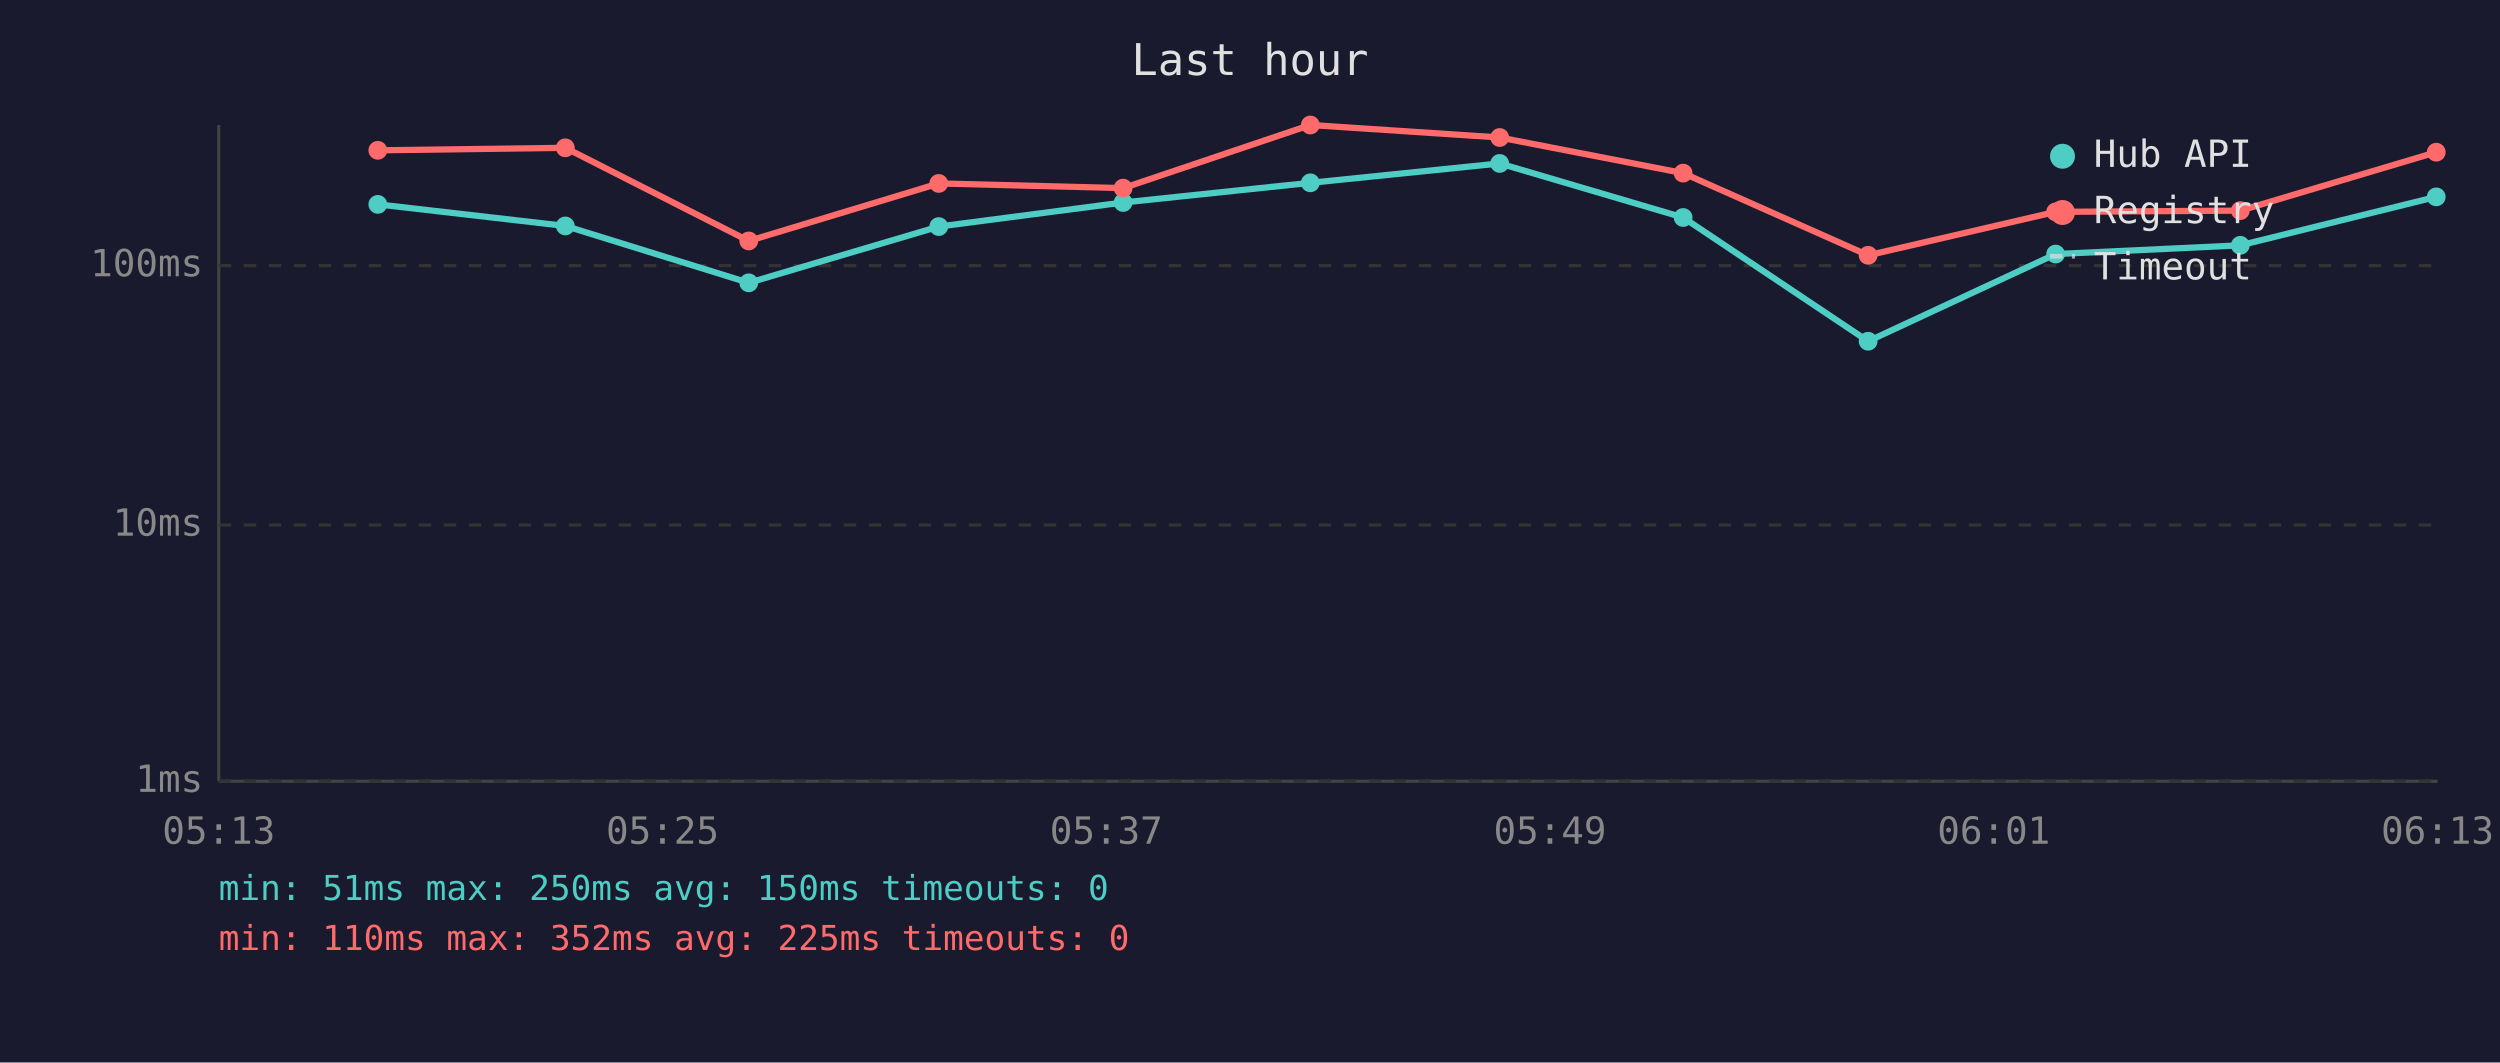
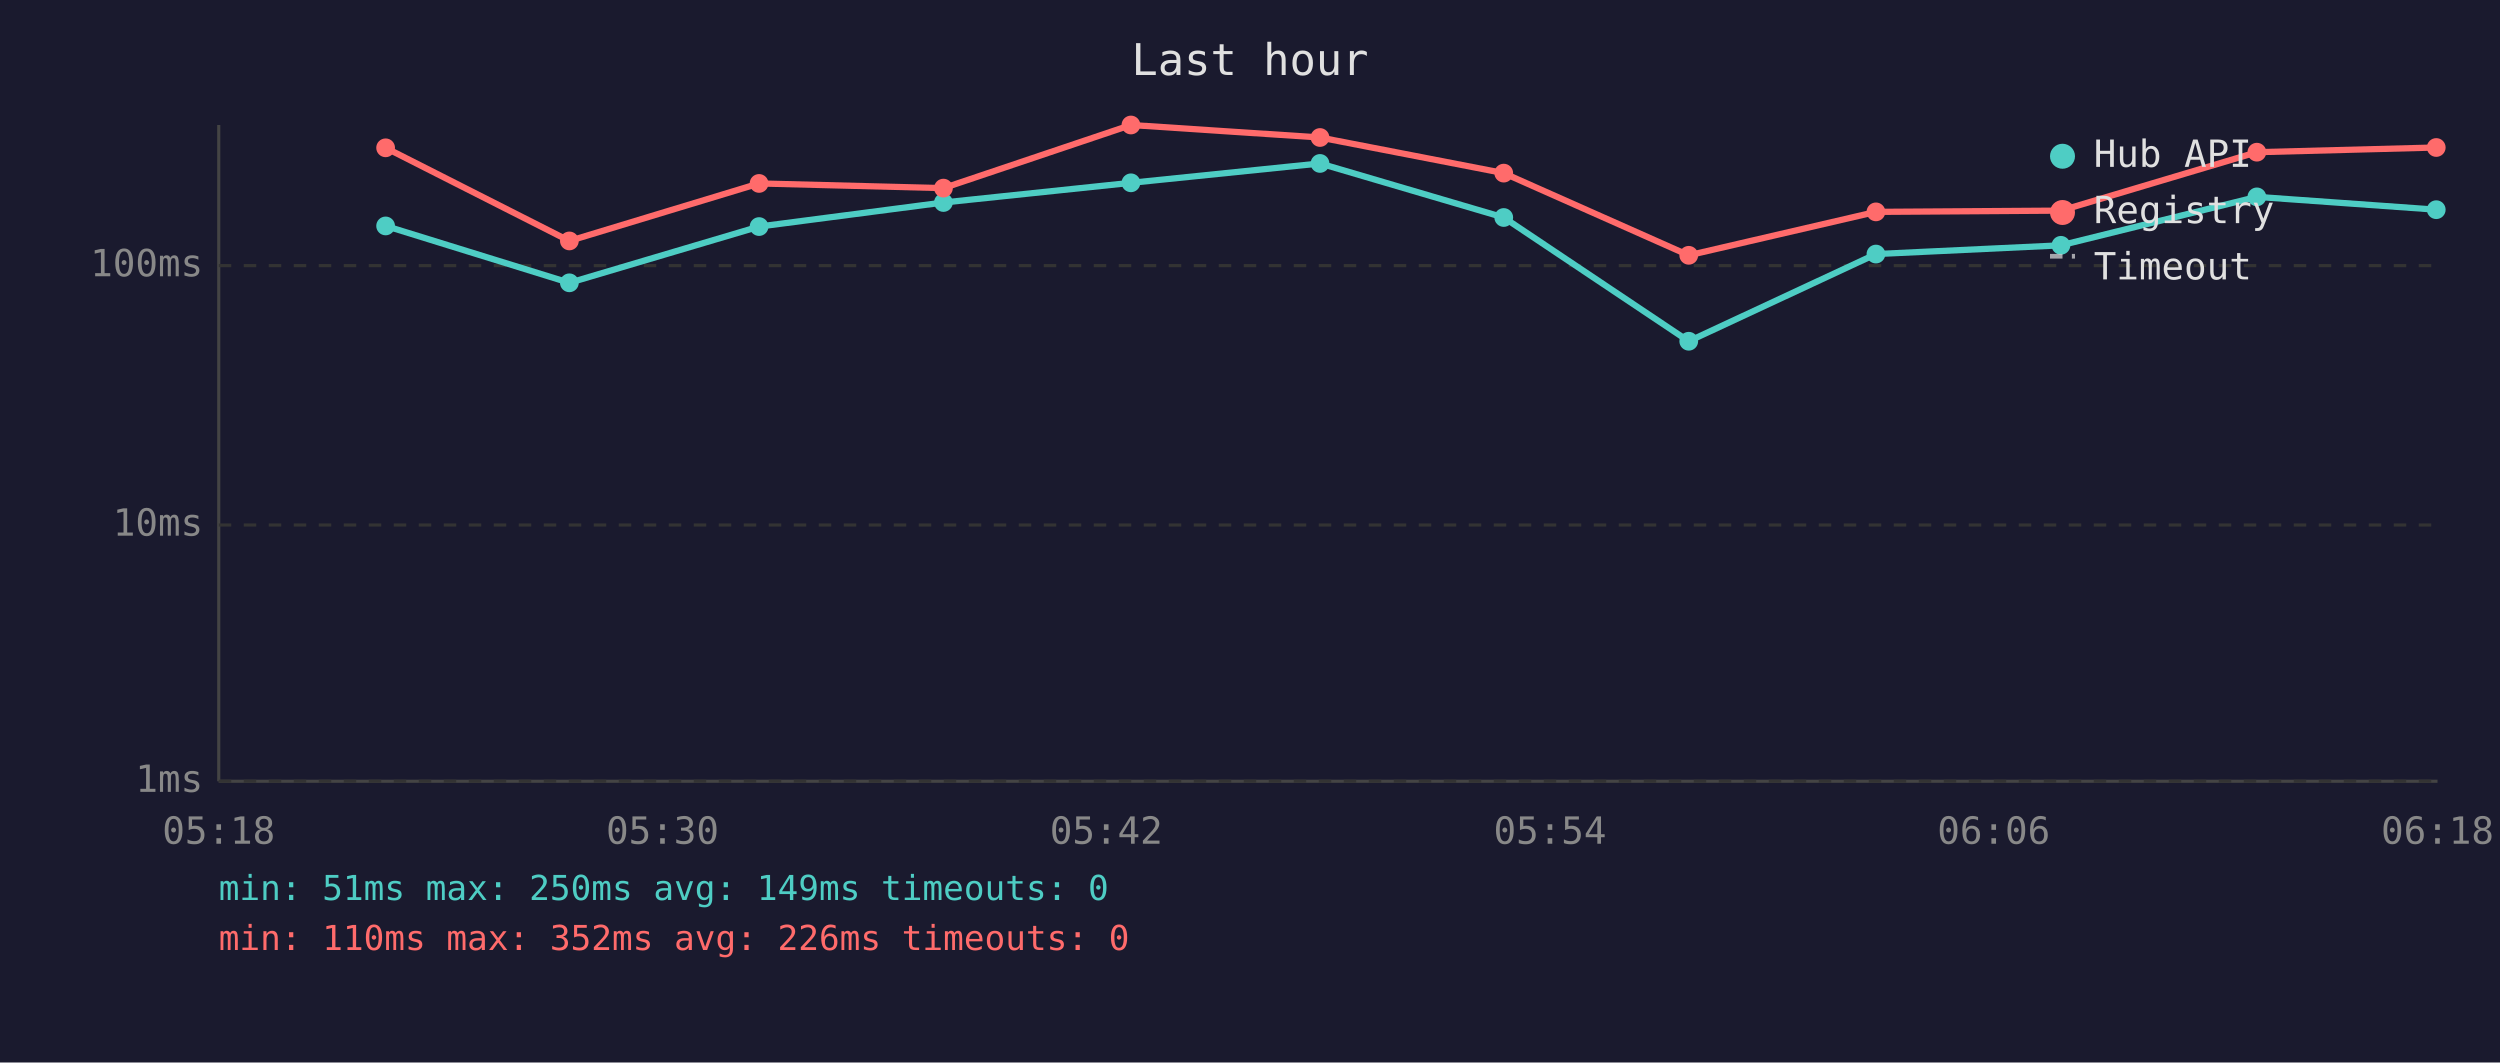
<svg xmlns="http://www.w3.org/2000/svg" viewBox="0 0 800 340" font-family="monospace" font-size="12">
  <rect width="800" height="340" fill="#1a1a2e" />
  <text x="400" y="24" fill="#e0e0e0" font-size="14" text-anchor="middle">Last hour</text>
  <line x1="70" y1="40" x2="70" y2="250" stroke="#444" stroke-width="1" />
  <line x1="70" y1="250" x2="780" y2="250" stroke="#444" stroke-width="1" />
  <line x1="70" y1="250" x2="780" y2="250" stroke="#333" stroke-width="1" stroke-dasharray="4" />
  <text x="65" y="250" fill="#888" text-anchor="end" dominant-baseline="middle">1ms</text>
  <line x1="70" y1="168" x2="780" y2="168" stroke="#333" stroke-width="1" stroke-dasharray="4" />
  <text x="65" y="168" fill="#888" text-anchor="end" dominant-baseline="middle">10ms</text>
  <line x1="70" y1="85" x2="780" y2="85" stroke="#333" stroke-width="1" stroke-dasharray="4" />
  <text x="65" y="85" fill="#888" text-anchor="end" dominant-baseline="middle">100ms</text>
-   <text x="70" y="270" fill="#888" text-anchor="middle">05:13</text>
-   <text x="212" y="270" fill="#888" text-anchor="middle">05:25</text>
-   <text x="354" y="270" fill="#888" text-anchor="middle">05:37</text>
-   <text x="496" y="270" fill="#888" text-anchor="middle">05:49</text>
-   <text x="638" y="270" fill="#888" text-anchor="middle">06:01</text>
-   <text x="780" y="270" fill="#888" text-anchor="middle">06:13</text>
-   <polyline points="120.9,65.4 180.9,72.3 239.6,90.5 300.4,72.5 359.4,64.8 419.3,58.5 479.9,52.3 538.6,69.6 597.8,109.2 657.8,81.3 716.9,78.5 779.6,63.0" fill="none" stroke="#4ecdc4" stroke-width="2" opacity="1" />
-   <circle cx="120.9" cy="65.4" r="3" fill="#4ecdc4" />
-   <circle cx="180.9" cy="72.3" r="3" fill="#4ecdc4" />
-   <circle cx="239.6" cy="90.5" r="3" fill="#4ecdc4" />
-   <circle cx="300.4" cy="72.5" r="3" fill="#4ecdc4" />
-   <circle cx="359.4" cy="64.8" r="3" fill="#4ecdc4" />
-   <circle cx="419.3" cy="58.5" r="3" fill="#4ecdc4" />
-   <circle cx="479.9" cy="52.3" r="3" fill="#4ecdc4" />
-   <circle cx="538.6" cy="69.6" r="3" fill="#4ecdc4" />
-   <circle cx="597.8" cy="109.2" r="3" fill="#4ecdc4" />
-   <circle cx="657.8" cy="81.3" r="3" fill="#4ecdc4" />
-   <circle cx="716.9" cy="78.5" r="3" fill="#4ecdc4" />
-   <circle cx="779.6" cy="63.0" r="3" fill="#4ecdc4" />
-   <polyline points="120.9,48.1 180.9,47.3 239.6,77.1 300.4,58.7 359.4,60.2 419.3,40.0 479.9,44.0 538.6,55.4 597.8,81.7 657.8,67.8 716.9,67.4 779.6,48.7" fill="none" stroke="#ff6b6b" stroke-width="2" opacity="1" />
-   <circle cx="120.9" cy="48.1" r="3" fill="#ff6b6b" />
-   <circle cx="180.9" cy="47.3" r="3" fill="#ff6b6b" />
-   <circle cx="239.6" cy="77.1" r="3" fill="#ff6b6b" />
-   <circle cx="300.4" cy="58.7" r="3" fill="#ff6b6b" />
-   <circle cx="359.4" cy="60.2" r="3" fill="#ff6b6b" />
-   <circle cx="419.3" cy="40.0" r="3" fill="#ff6b6b" />
-   <circle cx="479.9" cy="44.0" r="3" fill="#ff6b6b" />
-   <circle cx="538.6" cy="55.4" r="3" fill="#ff6b6b" />
-   <circle cx="597.8" cy="81.7" r="3" fill="#ff6b6b" />
-   <circle cx="657.8" cy="67.8" r="3" fill="#ff6b6b" />
-   <circle cx="716.9" cy="67.4" r="3" fill="#ff6b6b" />
-   <circle cx="779.6" cy="48.7" r="3" fill="#ff6b6b" />
+   <text x="70" y="270" fill="#888" text-anchor="middle">05:18</text>
+   <text x="212" y="270" fill="#888" text-anchor="middle">05:30</text>
+   <text x="354" y="270" fill="#888" text-anchor="middle">05:42</text>
+   <text x="496" y="270" fill="#888" text-anchor="middle">05:54</text>
+   <text x="638" y="270" fill="#888" text-anchor="middle">06:06</text>
+   <text x="780" y="270" fill="#888" text-anchor="middle">06:18</text>
+   <polyline points="123.4,72.3 182.2,90.5 242.9,72.5 301.9,64.8 361.9,58.5 422.4,52.3 481.2,69.6 540.4,109.2 600.3,81.3 659.5,78.5 722.2,63.0 779.6,67.1" fill="none" stroke="#4ecdc4" stroke-width="2" opacity="1" />
+   <circle cx="123.4" cy="72.3" r="3" fill="#4ecdc4" />
+   <circle cx="182.2" cy="90.5" r="3" fill="#4ecdc4" />
+   <circle cx="242.9" cy="72.5" r="3" fill="#4ecdc4" />
+   <circle cx="301.9" cy="64.8" r="3" fill="#4ecdc4" />
+   <circle cx="361.9" cy="58.5" r="3" fill="#4ecdc4" />
+   <circle cx="422.4" cy="52.3" r="3" fill="#4ecdc4" />
+   <circle cx="481.2" cy="69.6" r="3" fill="#4ecdc4" />
+   <circle cx="540.4" cy="109.2" r="3" fill="#4ecdc4" />
+   <circle cx="600.3" cy="81.3" r="3" fill="#4ecdc4" />
+   <circle cx="659.5" cy="78.5" r="3" fill="#4ecdc4" />
+   <circle cx="722.2" cy="63.0" r="3" fill="#4ecdc4" />
+   <circle cx="779.6" cy="67.1" r="3" fill="#4ecdc4" />
+   <polyline points="123.4,47.3 182.2,77.1 242.9,58.7 301.9,60.2 361.9,40.0 422.4,44.0 481.2,55.4 540.4,81.7 600.3,67.8 659.5,67.4 722.2,48.7 779.6,47.2" fill="none" stroke="#ff6b6b" stroke-width="2" opacity="1" />
+   <circle cx="123.4" cy="47.3" r="3" fill="#ff6b6b" />
+   <circle cx="182.2" cy="77.1" r="3" fill="#ff6b6b" />
+   <circle cx="242.9" cy="58.7" r="3" fill="#ff6b6b" />
+   <circle cx="301.9" cy="60.2" r="3" fill="#ff6b6b" />
+   <circle cx="361.9" cy="40.0" r="3" fill="#ff6b6b" />
+   <circle cx="422.4" cy="44.0" r="3" fill="#ff6b6b" />
+   <circle cx="481.2" cy="55.4" r="3" fill="#ff6b6b" />
+   <circle cx="540.4" cy="81.7" r="3" fill="#ff6b6b" />
+   <circle cx="600.3" cy="67.8" r="3" fill="#ff6b6b" />
+   <circle cx="659.5" cy="67.4" r="3" fill="#ff6b6b" />
+   <circle cx="722.2" cy="48.7" r="3" fill="#ff6b6b" />
+   <circle cx="779.6" cy="47.2" r="3" fill="#ff6b6b" />
  <circle cx="660" cy="50" r="4" fill="#4ecdc4" />
  <text x="670" y="50" fill="#e0e0e0" dominant-baseline="middle">Hub API</text>
  <circle cx="660" cy="68" r="4" fill="#ff6b6b" />
  <text x="670" y="68" fill="#e0e0e0" dominant-baseline="middle">Registry</text>
  <line x1="656" y1="82" x2="664" y2="82" stroke="#e0e0e0" stroke-width="1.5" stroke-dasharray="4,3" opacity="0.7" />
  <text x="670" y="86" fill="#e0e0e0" dominant-baseline="middle">Timeout</text>
-   <text x="70" y="288" fill="#4ecdc4" font-size="11">min: 51ms  max: 250ms  avg: 150ms  timeouts: 0</text>
-   <text x="70" y="304" fill="#ff6b6b" font-size="11">min: 110ms  max: 352ms  avg: 225ms  timeouts: 0</text>
+   <text x="70" y="288" fill="#4ecdc4" font-size="11">min: 51ms  max: 250ms  avg: 149ms  timeouts: 0</text>
+   <text x="70" y="304" fill="#ff6b6b" font-size="11">min: 110ms  max: 352ms  avg: 226ms  timeouts: 0</text>
</svg>
